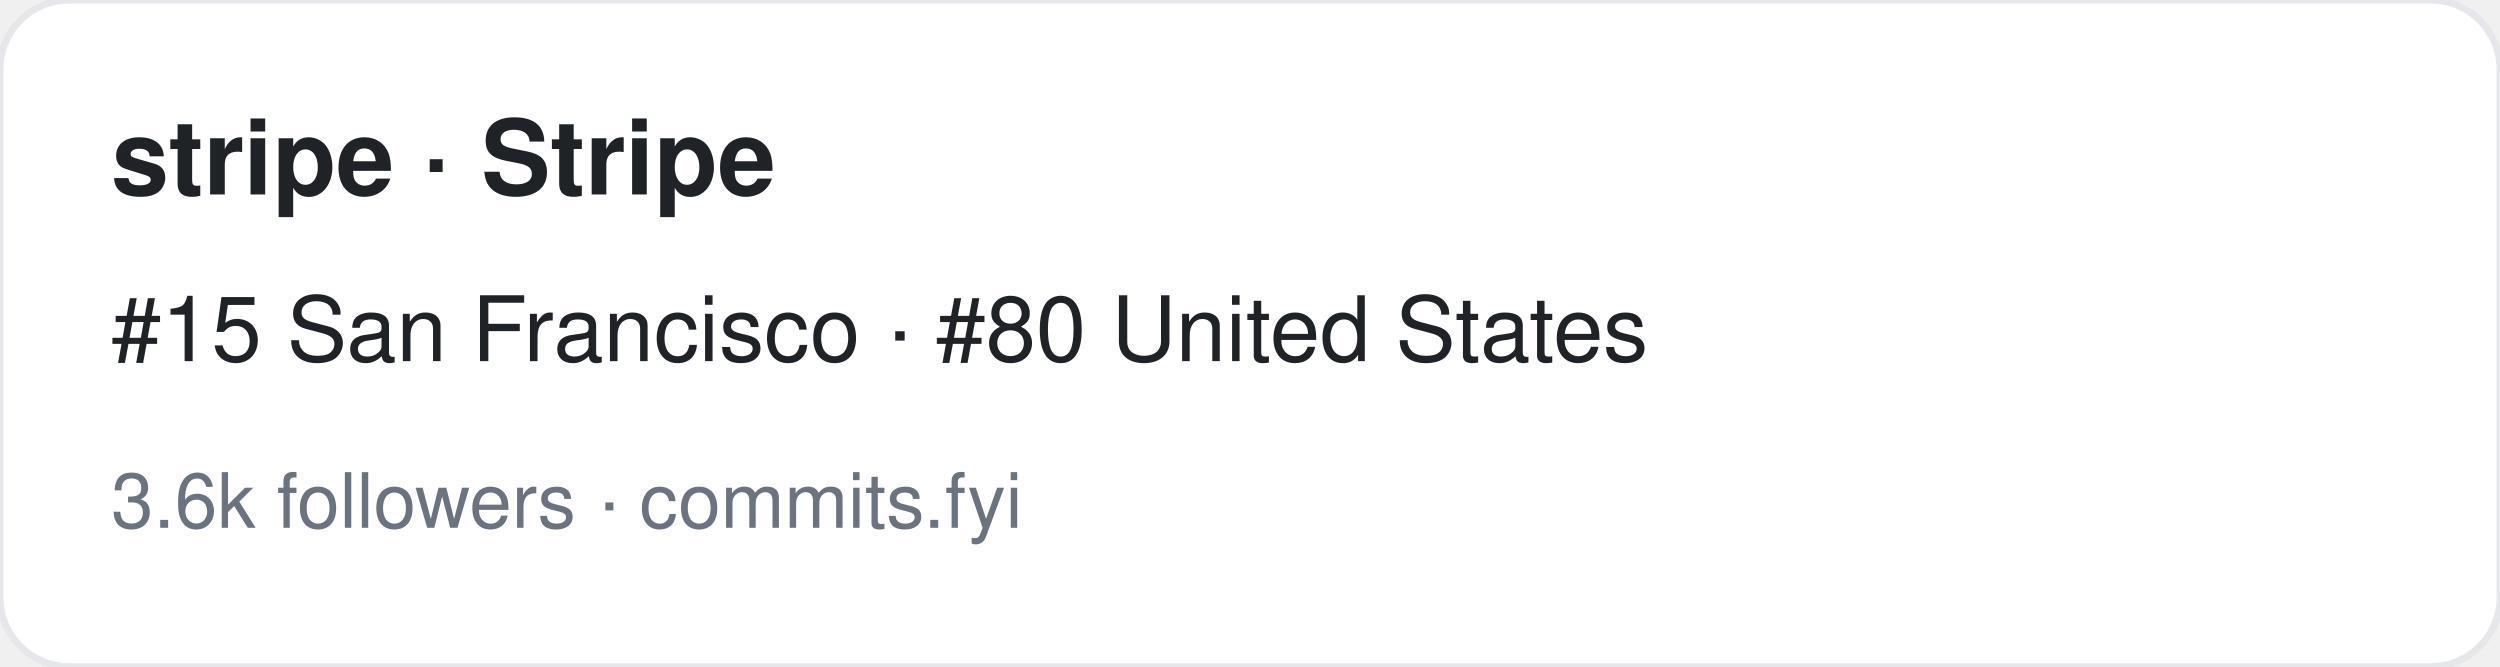
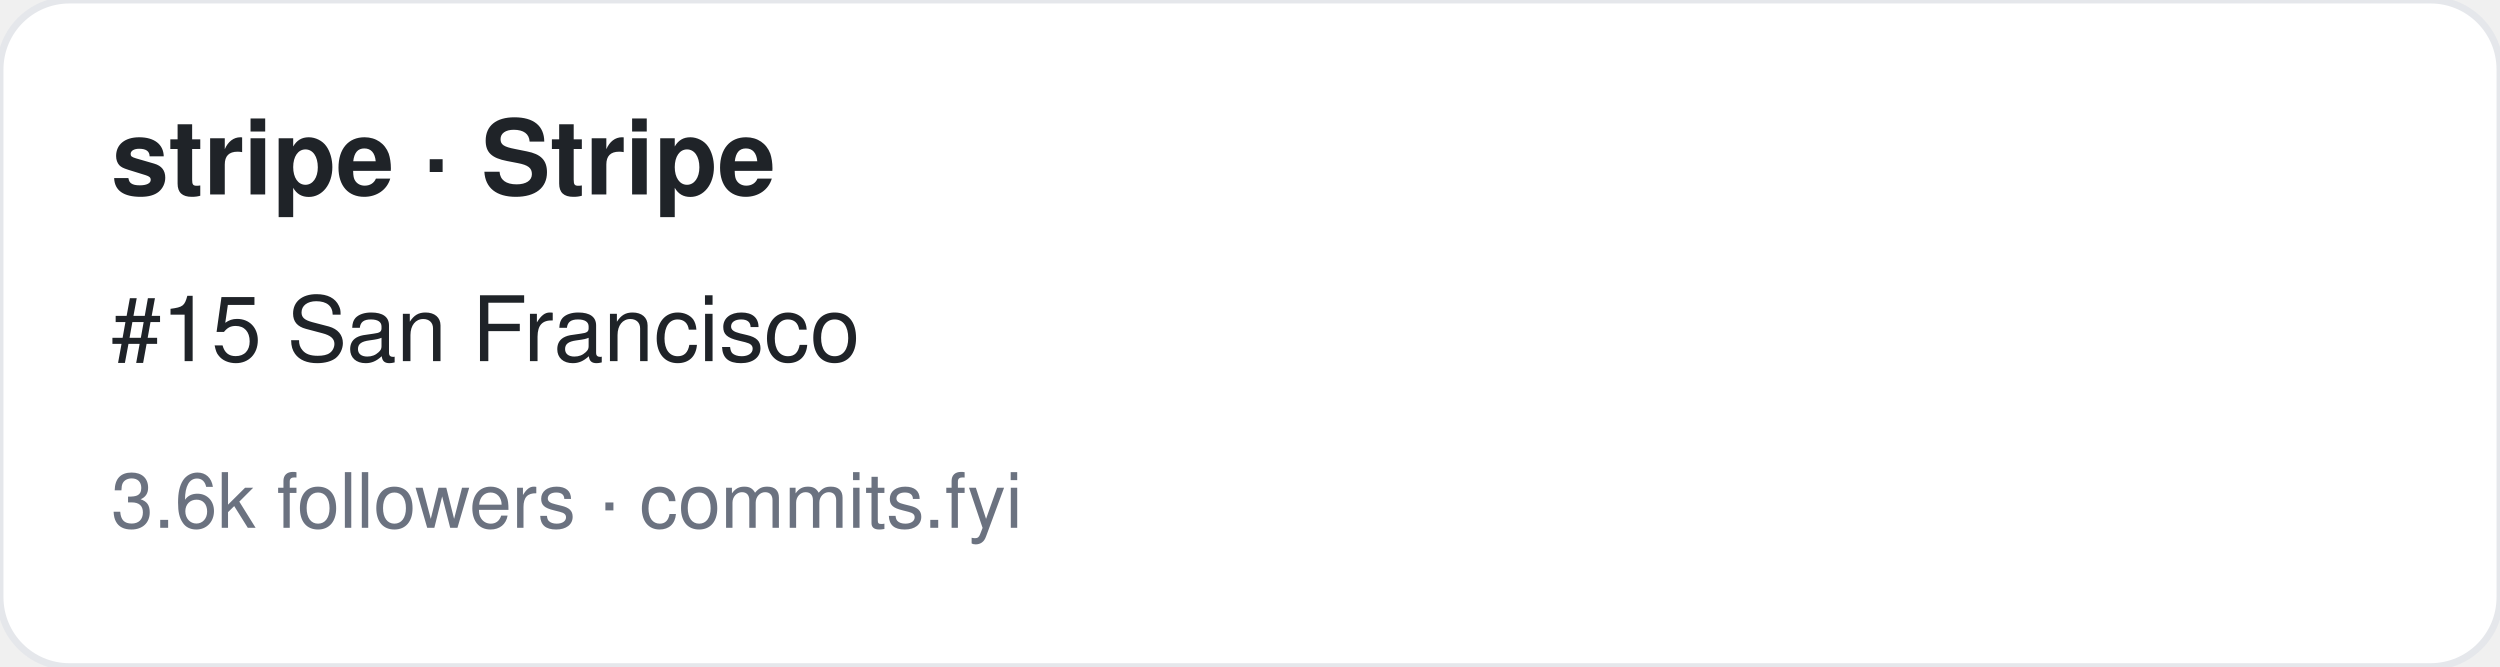
<svg xmlns="http://www.w3.org/2000/svg" width="360" height="96" viewBox="0 0 360 96" font-family="-apple-system,BlinkMacSystemFont,Segoe UI,Helvetica,Arial,sans-serif">
  <rect width="360" height="96" rx="10" fill="#ffffff" stroke="#e5e7eb" />
  <text x="16" y="28" font-size="15" font-weight="700" fill="#1f2328">stripe · Stripe</text>
-   <text x="16" y="52" font-size="13" fill="#1f2328">#15 San Francisco · #80 United States</text>
+   <text x="16" y="52" font-size="13" fill="#1f2328">#15 San Francisco</text>
  <text x="16" y="76" font-size="11" fill="#6b7280">3.6k followers · commits.fyi</text>
</svg>
